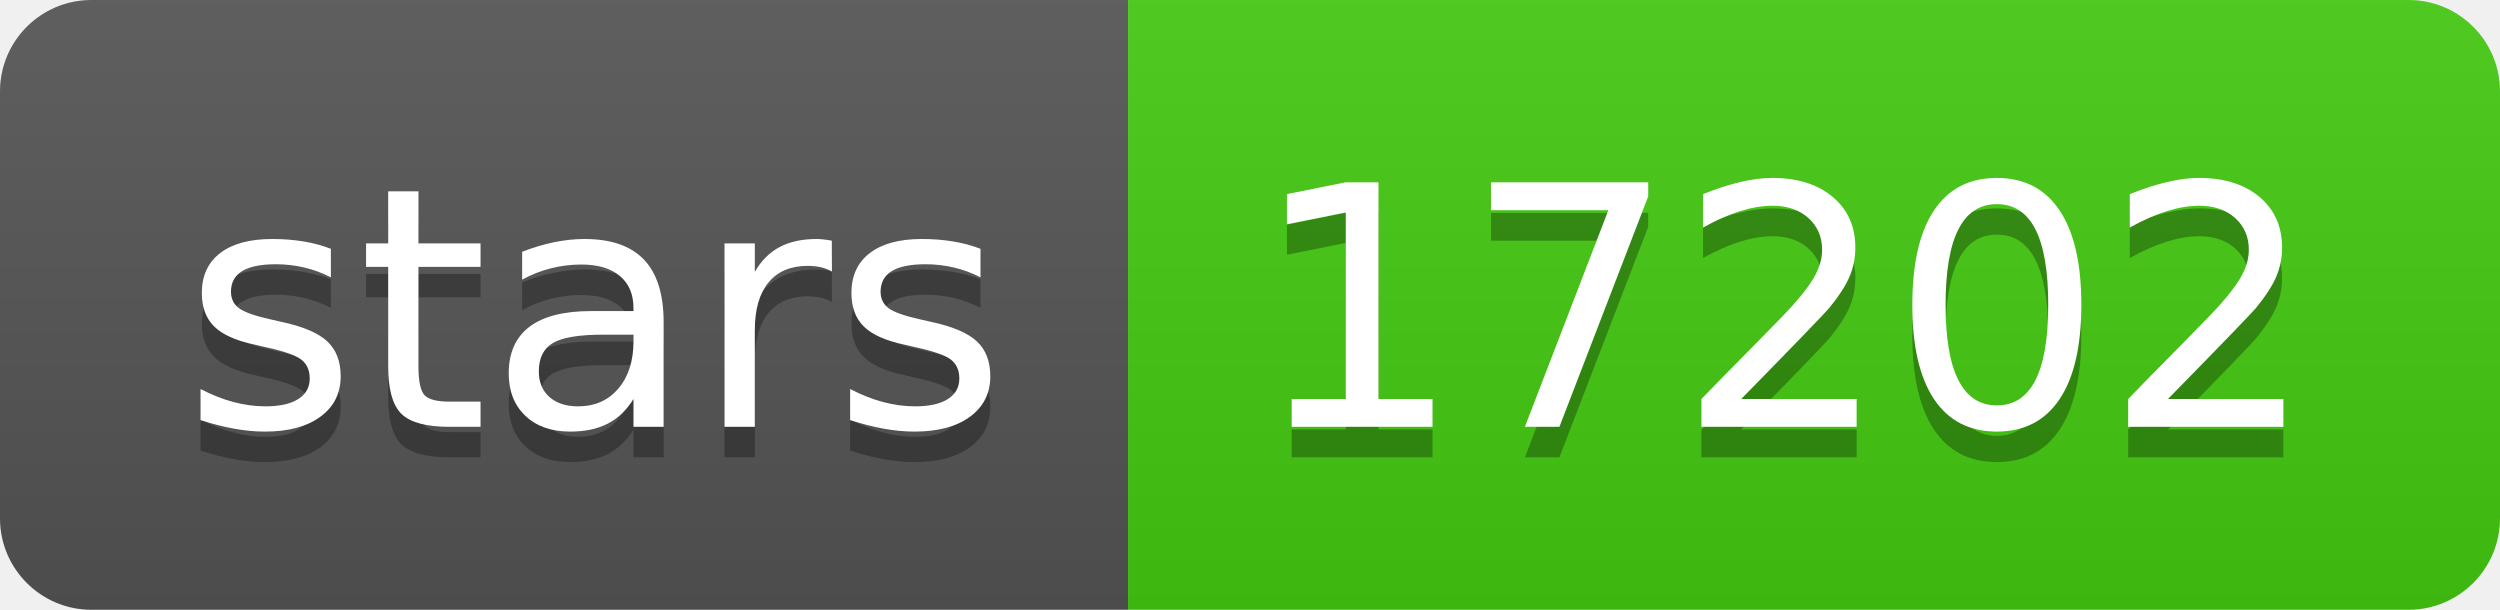
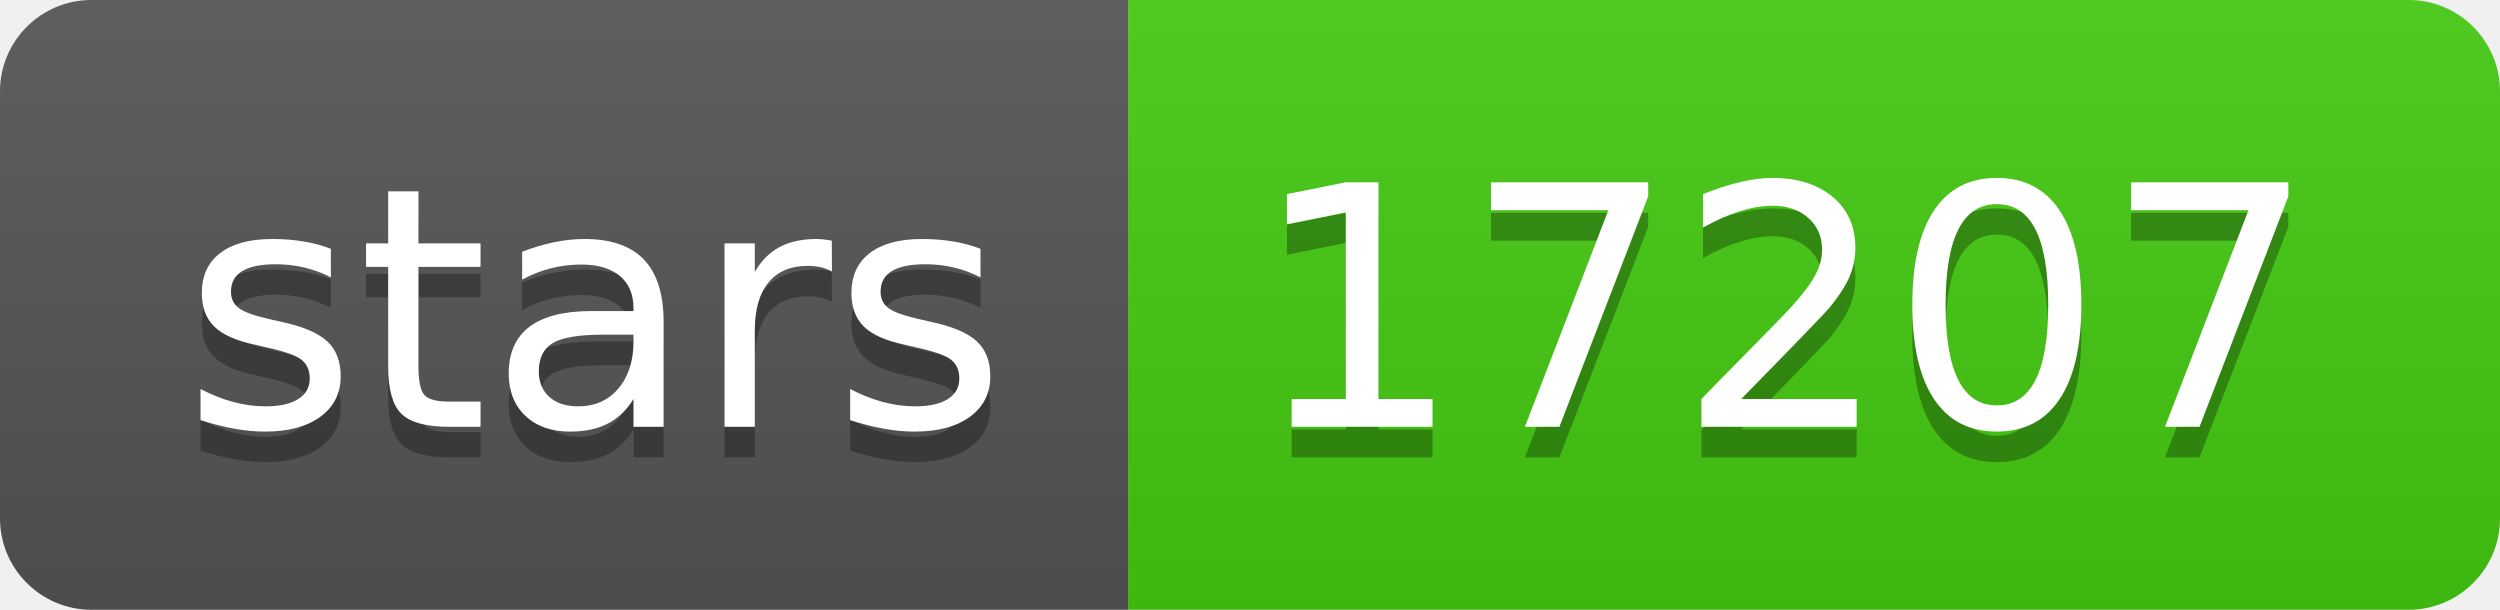
- <svg xmlns="http://www.w3.org/2000/svg" width="82" height="20" role="img" aria-label="stars: 17202">
+ <svg xmlns="http://www.w3.org/2000/svg" width="82" height="20" role="img" aria-label="stars: 17207">
  <linearGradient id="s" x2="0" y2="100%">
    <stop offset="0" stop-color="#bbb" stop-opacity=".1" />
    <stop offset="1" stop-opacity=".1" />
  </linearGradient>
  <clipPath id="r">
    <rect width="82" height="20" rx="3" fill="#fff" />
  </clipPath>
  <g clip-path="url(#r)">
    <rect width="37" height="20" fill="#555" />
    <rect x="37" width="45" height="20" fill="#4c1" />
    <rect width="82" height="20" fill="url(#s)" />
  </g>
  <g fill="#fff" text-anchor="middle" font-family="Verdana,Geneva,DejaVu Sans,sans-serif" text-rendering="geometricPrecision" font-size="110">
    <text aria-hidden="true" x="195" y="150" fill="#010101" fill-opacity=".3" transform="scale(.1)" textLength="270">stars</text>
    <text x="195" y="140" transform="scale(.1)" fill="#fff" textLength="270">stars</text>
-     <text aria-hidden="true" x="585" y="150" fill="#010101" fill-opacity=".3" transform="scale(.1)" textLength="350">17202</text>
-     <text x="585" y="140" transform="scale(.1)" fill="#fff" textLength="350">17202</text>
+     <text aria-hidden="true" x="585" y="150" fill="#010101" fill-opacity=".3" transform="scale(.1)" textLength="350">17207</text>
+     <text x="585" y="140" transform="scale(.1)" fill="#fff" textLength="350">17207</text>
  </g>
</svg>
